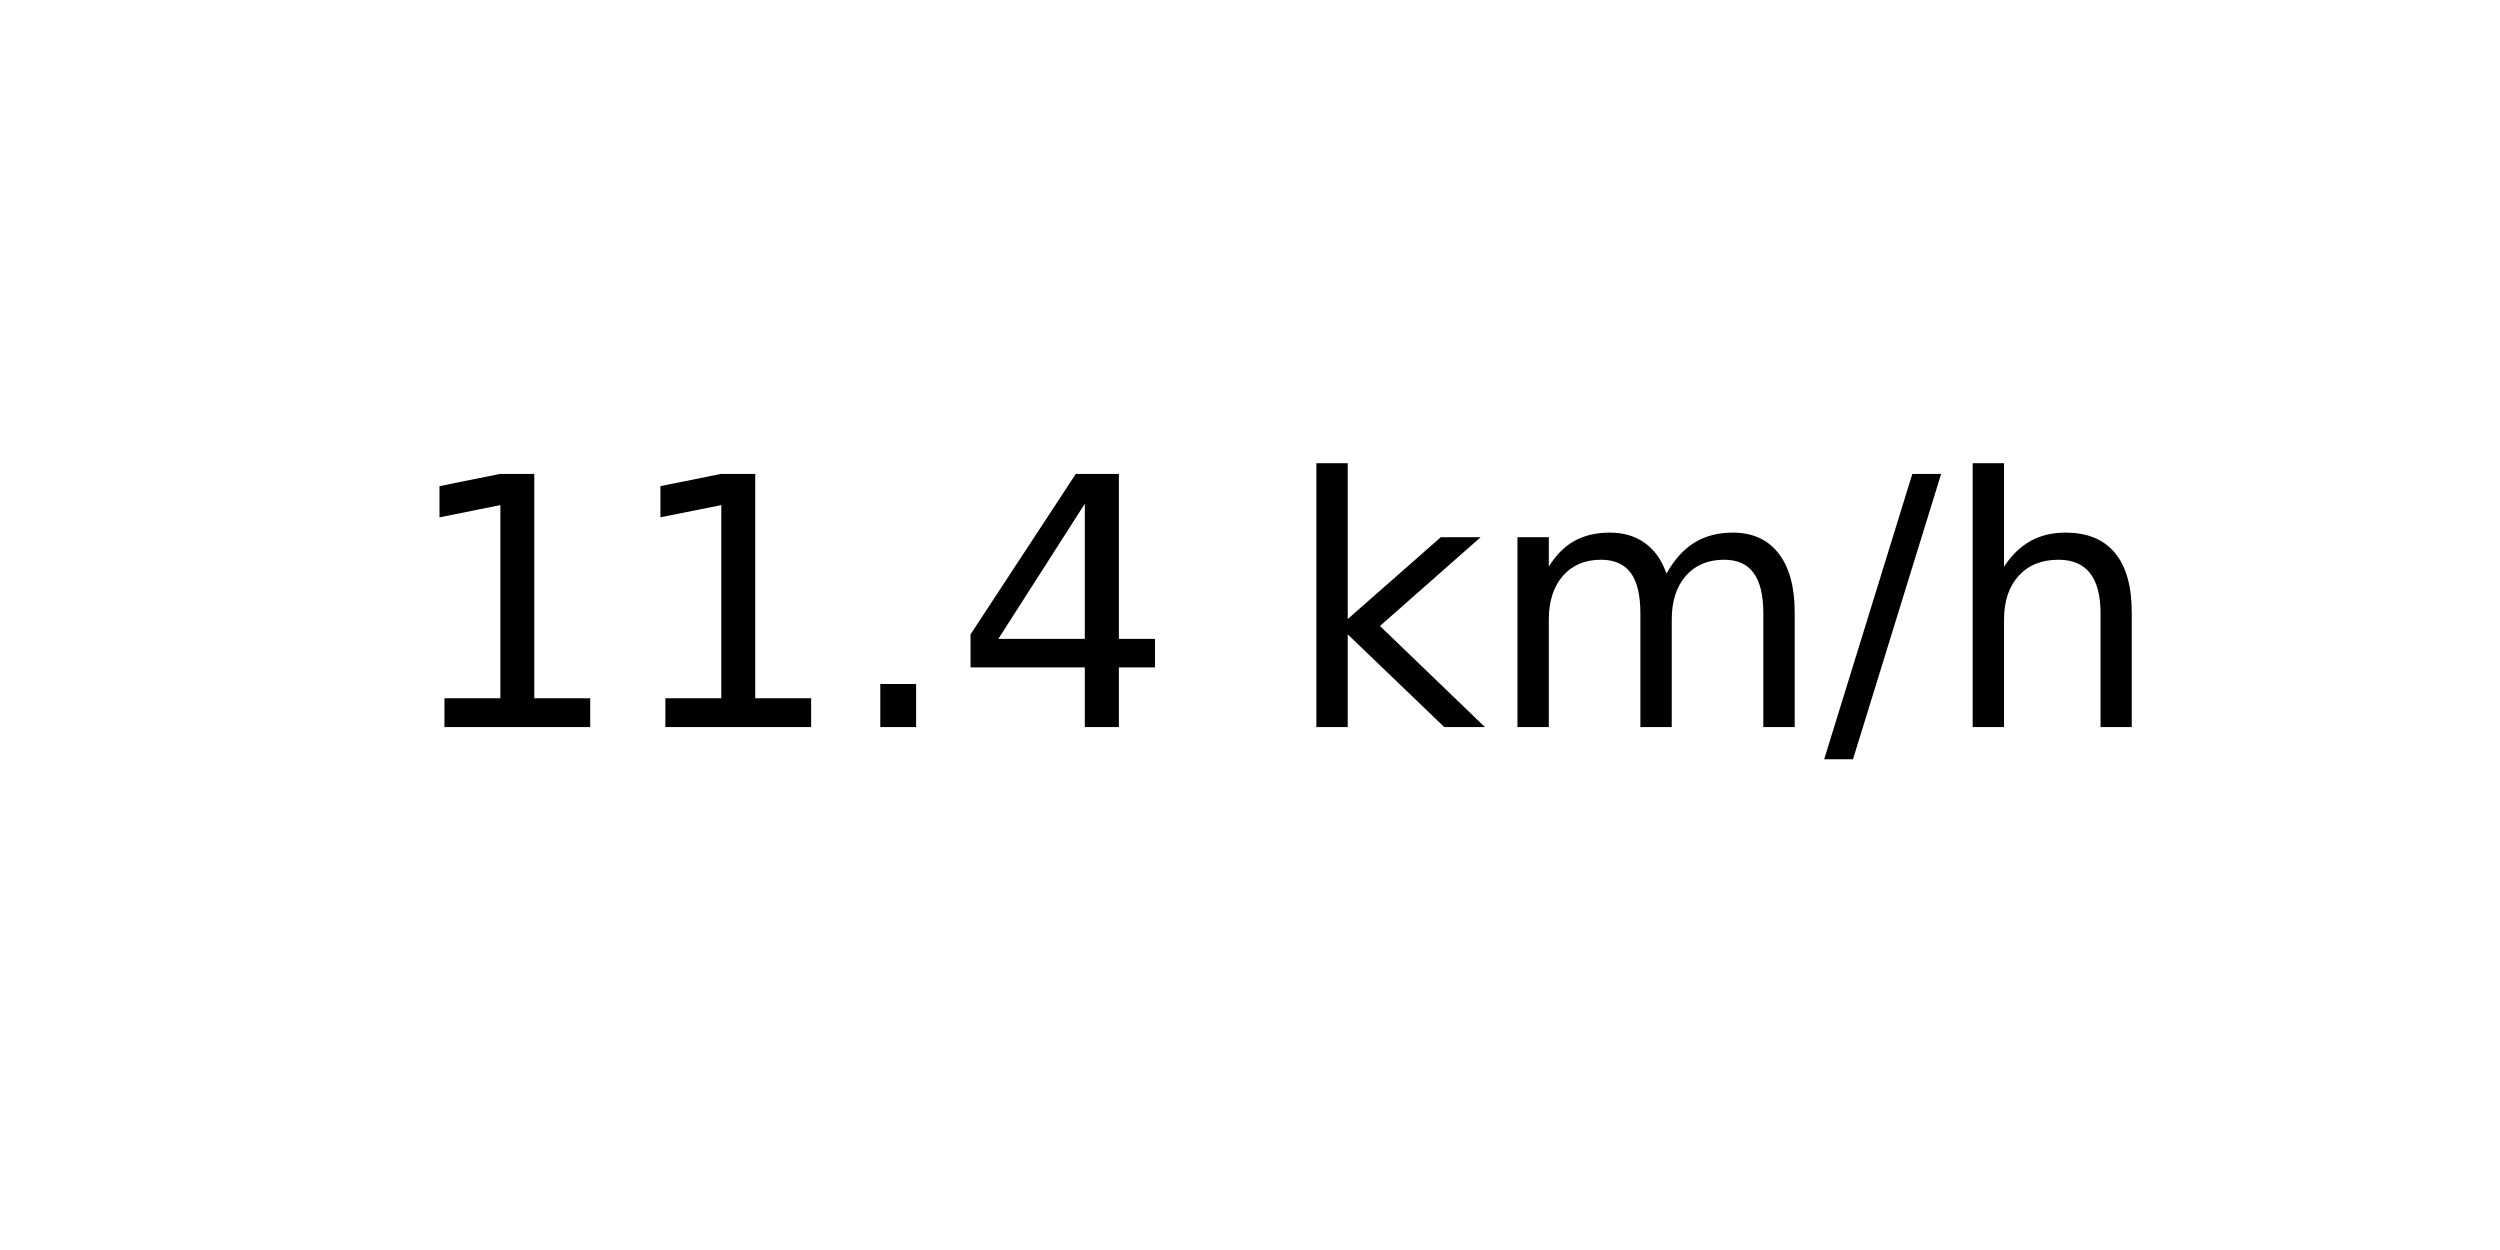
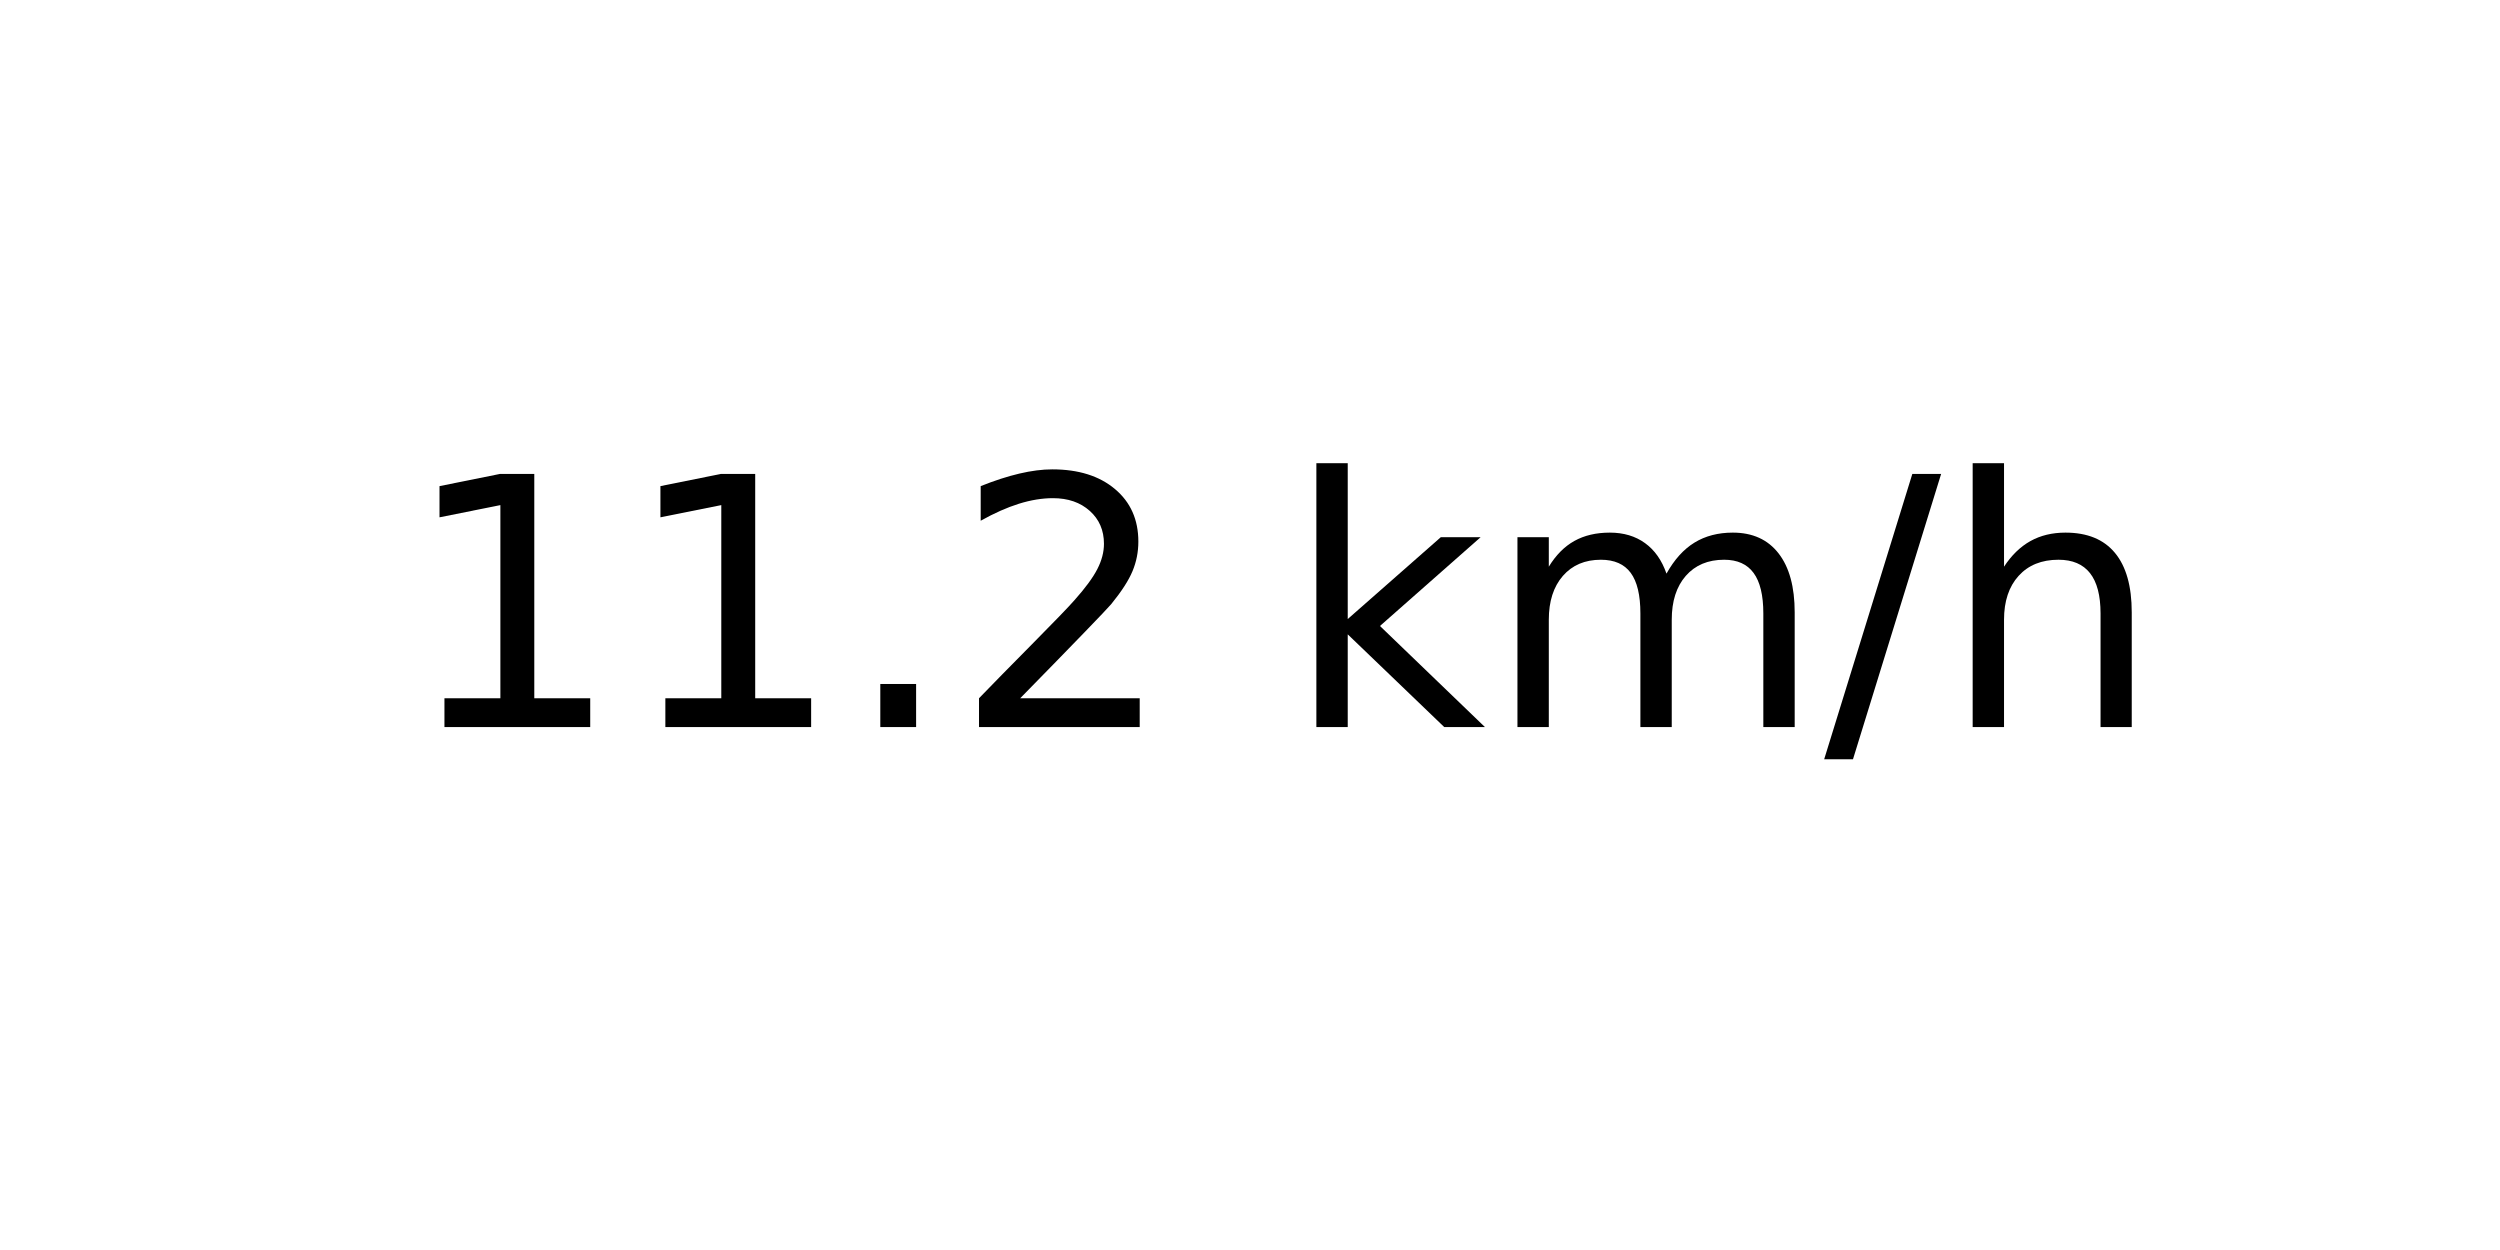
<svg xmlns="http://www.w3.org/2000/svg" xmlns:xlink="http://www.w3.org/1999/xlink" width="72pt" height="36pt" viewBox="0 0 72 36" version="1.1">
  <defs>
    <style type="text/css">*{stroke-linejoin: round; stroke-linecap: butt}</style>
  </defs>
  <g id="figure_1">
    <g id="axes_1">
      <g id="text_1">
        <g transform="translate(11.55937 20.93937) scale(0.1 -0.1)">
          <defs>
            <path id="DejaVuSans-31" d="M 794 531  L 1825 531  L 1825 4091  L 703 3866  L 703 4441  L 1819 4666  L 2450 4666  L 2450 531  L 3481 531  L 3481 0  L 794 0  L 794 531  z " transform="scale(0.015625)" />
            <path id="DejaVuSans-2e" d="M 684 794  L 1344 794  L 1344 0  L 684 0  L 684 794  z " transform="scale(0.015625)" />
-             <path id="DejaVuSans-34" d="M 2419 4116  L 825 1625  L 2419 1625  L 2419 4116  z M 2253 4666  L 3047 4666  L 3047 1625  L 3713 1625  L 3713 1100  L 3047 1100  L 3047 0  L 2419 0  L 2419 1100  L 313 1100  L 313 1709  L 2253 4666  z " transform="scale(0.015625)" />
+             <path id="DejaVuSans-32" d="M 1228 531  L 3431 531  L 3431 0  L 469 0  L 469 531  Q 828 903 1448 1529  Q 2069 2156 2228 2338  Q 2531 2678 2651 2914  Q 2772 3150 2772 3378  Q 2772 3750 2511 3984  Q 2250 4219 1831 4219  Q 1534 4219 1204 4116  Q 875 4013 500 3803  L 500 4441  Q 881 4594 1212 4672  Q 1544 4750 1819 4750  Q 2544 4750 2975 4387  Q 3406 4025 3406 3419  Q 3406 3131 3298 2873  Q 3191 2616 2906 2266  Q 2828 2175 2409 1742  Q 1991 1309 1228 531  z " transform="scale(0.015625)" />
            <path id="DejaVuSans-20" transform="scale(0.015625)" />
            <path id="DejaVuSans-6b" d="M 581 4863  L 1159 4863  L 1159 1991  L 2875 3500  L 3609 3500  L 1753 1863  L 3688 0  L 2938 0  L 1159 1709  L 1159 0  L 581 0  L 581 4863  z " transform="scale(0.015625)" />
            <path id="DejaVuSans-6d" d="M 3328 2828  Q 3544 3216 3844 3400  Q 4144 3584 4550 3584  Q 5097 3584 5394 3201  Q 5691 2819 5691 2113  L 5691 0  L 5113 0  L 5113 2094  Q 5113 2597 4934 2840  Q 4756 3084 4391 3084  Q 3944 3084 3684 2787  Q 3425 2491 3425 1978  L 3425 0  L 2847 0  L 2847 2094  Q 2847 2600 2669 2842  Q 2491 3084 2119 3084  Q 1678 3084 1418 2786  Q 1159 2488 1159 1978  L 1159 0  L 581 0  L 581 3500  L 1159 3500  L 1159 2956  Q 1356 3278 1631 3431  Q 1906 3584 2284 3584  Q 2666 3584 2933 3390  Q 3200 3197 3328 2828  z " transform="scale(0.015625)" />
            <path id="DejaVuSans-2f" d="M 1625 4666  L 2156 4666  L 531 -594  L 0 -594  L 1625 4666  z " transform="scale(0.015625)" />
            <path id="DejaVuSans-68" d="M 3513 2113  L 3513 0  L 2938 0  L 2938 2094  Q 2938 2591 2744 2837  Q 2550 3084 2163 3084  Q 1697 3084 1428 2787  Q 1159 2491 1159 1978  L 1159 0  L 581 0  L 581 4863  L 1159 4863  L 1159 2956  Q 1366 3272 1645 3428  Q 1925 3584 2291 3584  Q 2894 3584 3203 3211  Q 3513 2838 3513 2113  z " transform="scale(0.015625)" />
          </defs>
          <use xlink:href="#DejaVuSans-31" />
          <use xlink:href="#DejaVuSans-31" x="63.623" />
          <use xlink:href="#DejaVuSans-2e" x="127.246" />
-           <use xlink:href="#DejaVuSans-34" x="159.033" />
+           <use xlink:href="#DejaVuSans-32" x="159.033" />
          <use xlink:href="#DejaVuSans-20" x="222.656" />
          <use xlink:href="#DejaVuSans-6b" x="254.443" />
          <use xlink:href="#DejaVuSans-6d" x="312.354" />
          <use xlink:href="#DejaVuSans-2f" x="409.766" />
          <use xlink:href="#DejaVuSans-68" x="443.457" />
        </g>
      </g>
    </g>
  </g>
</svg>
